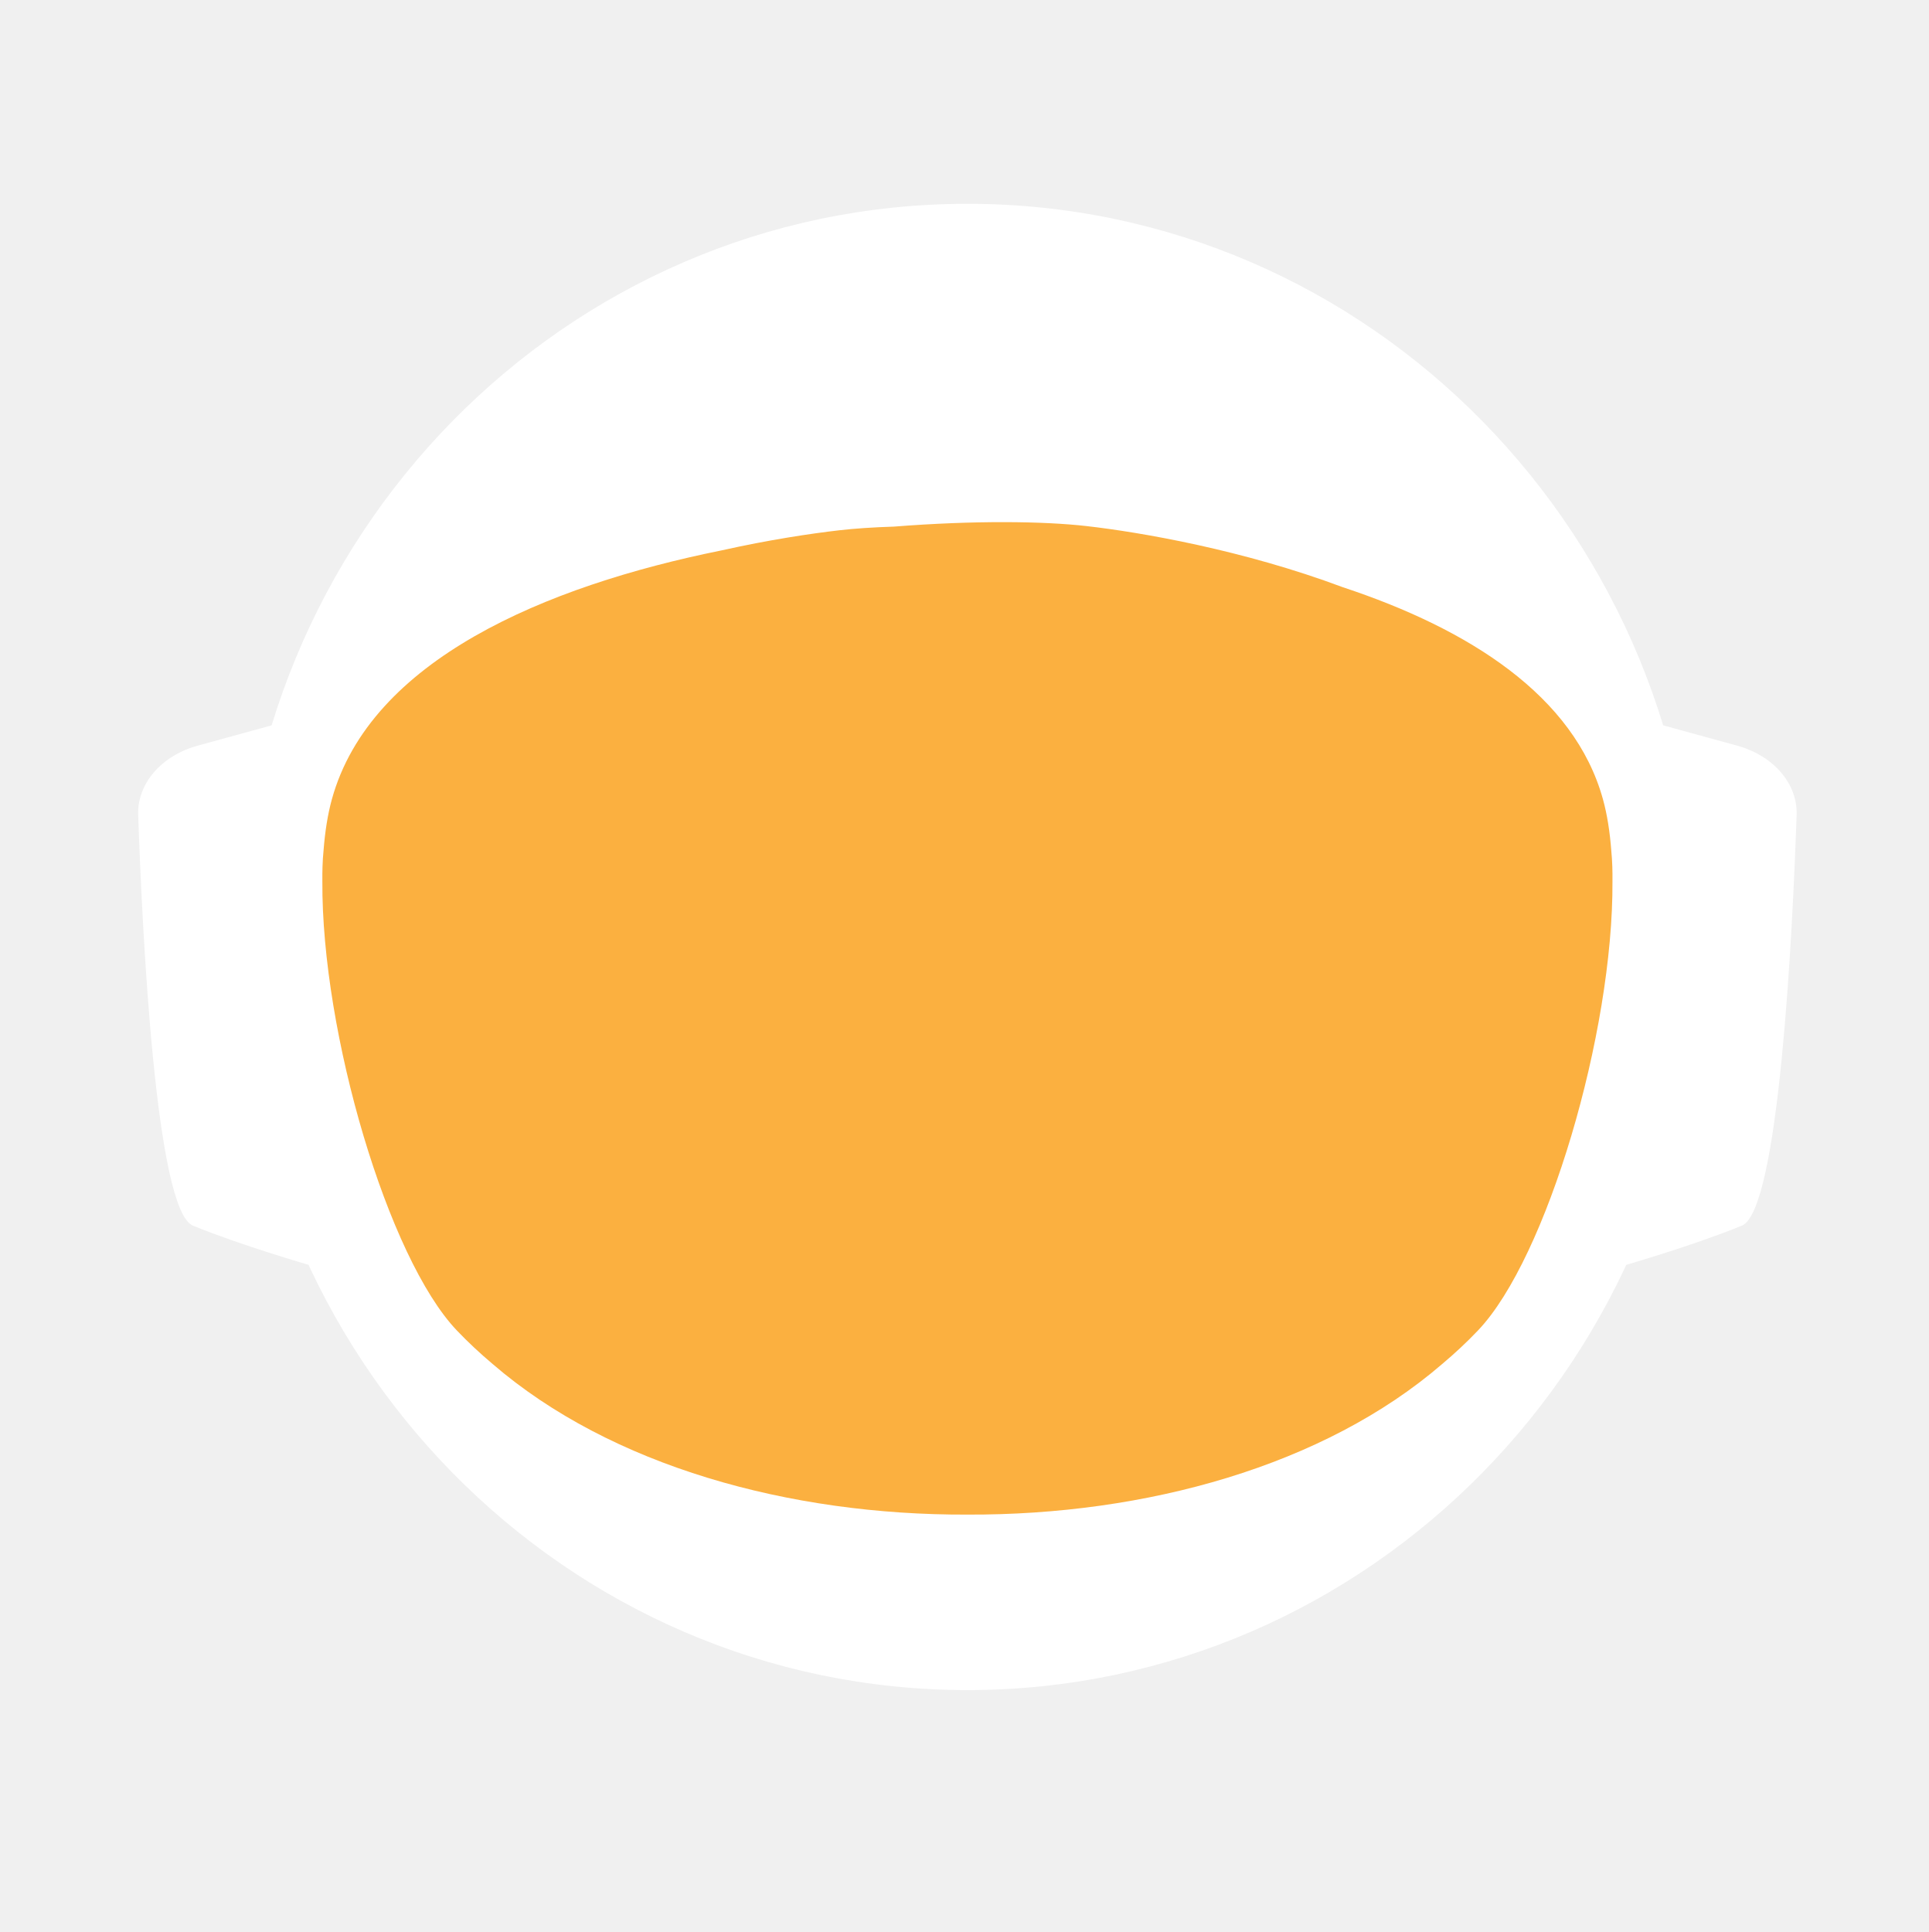
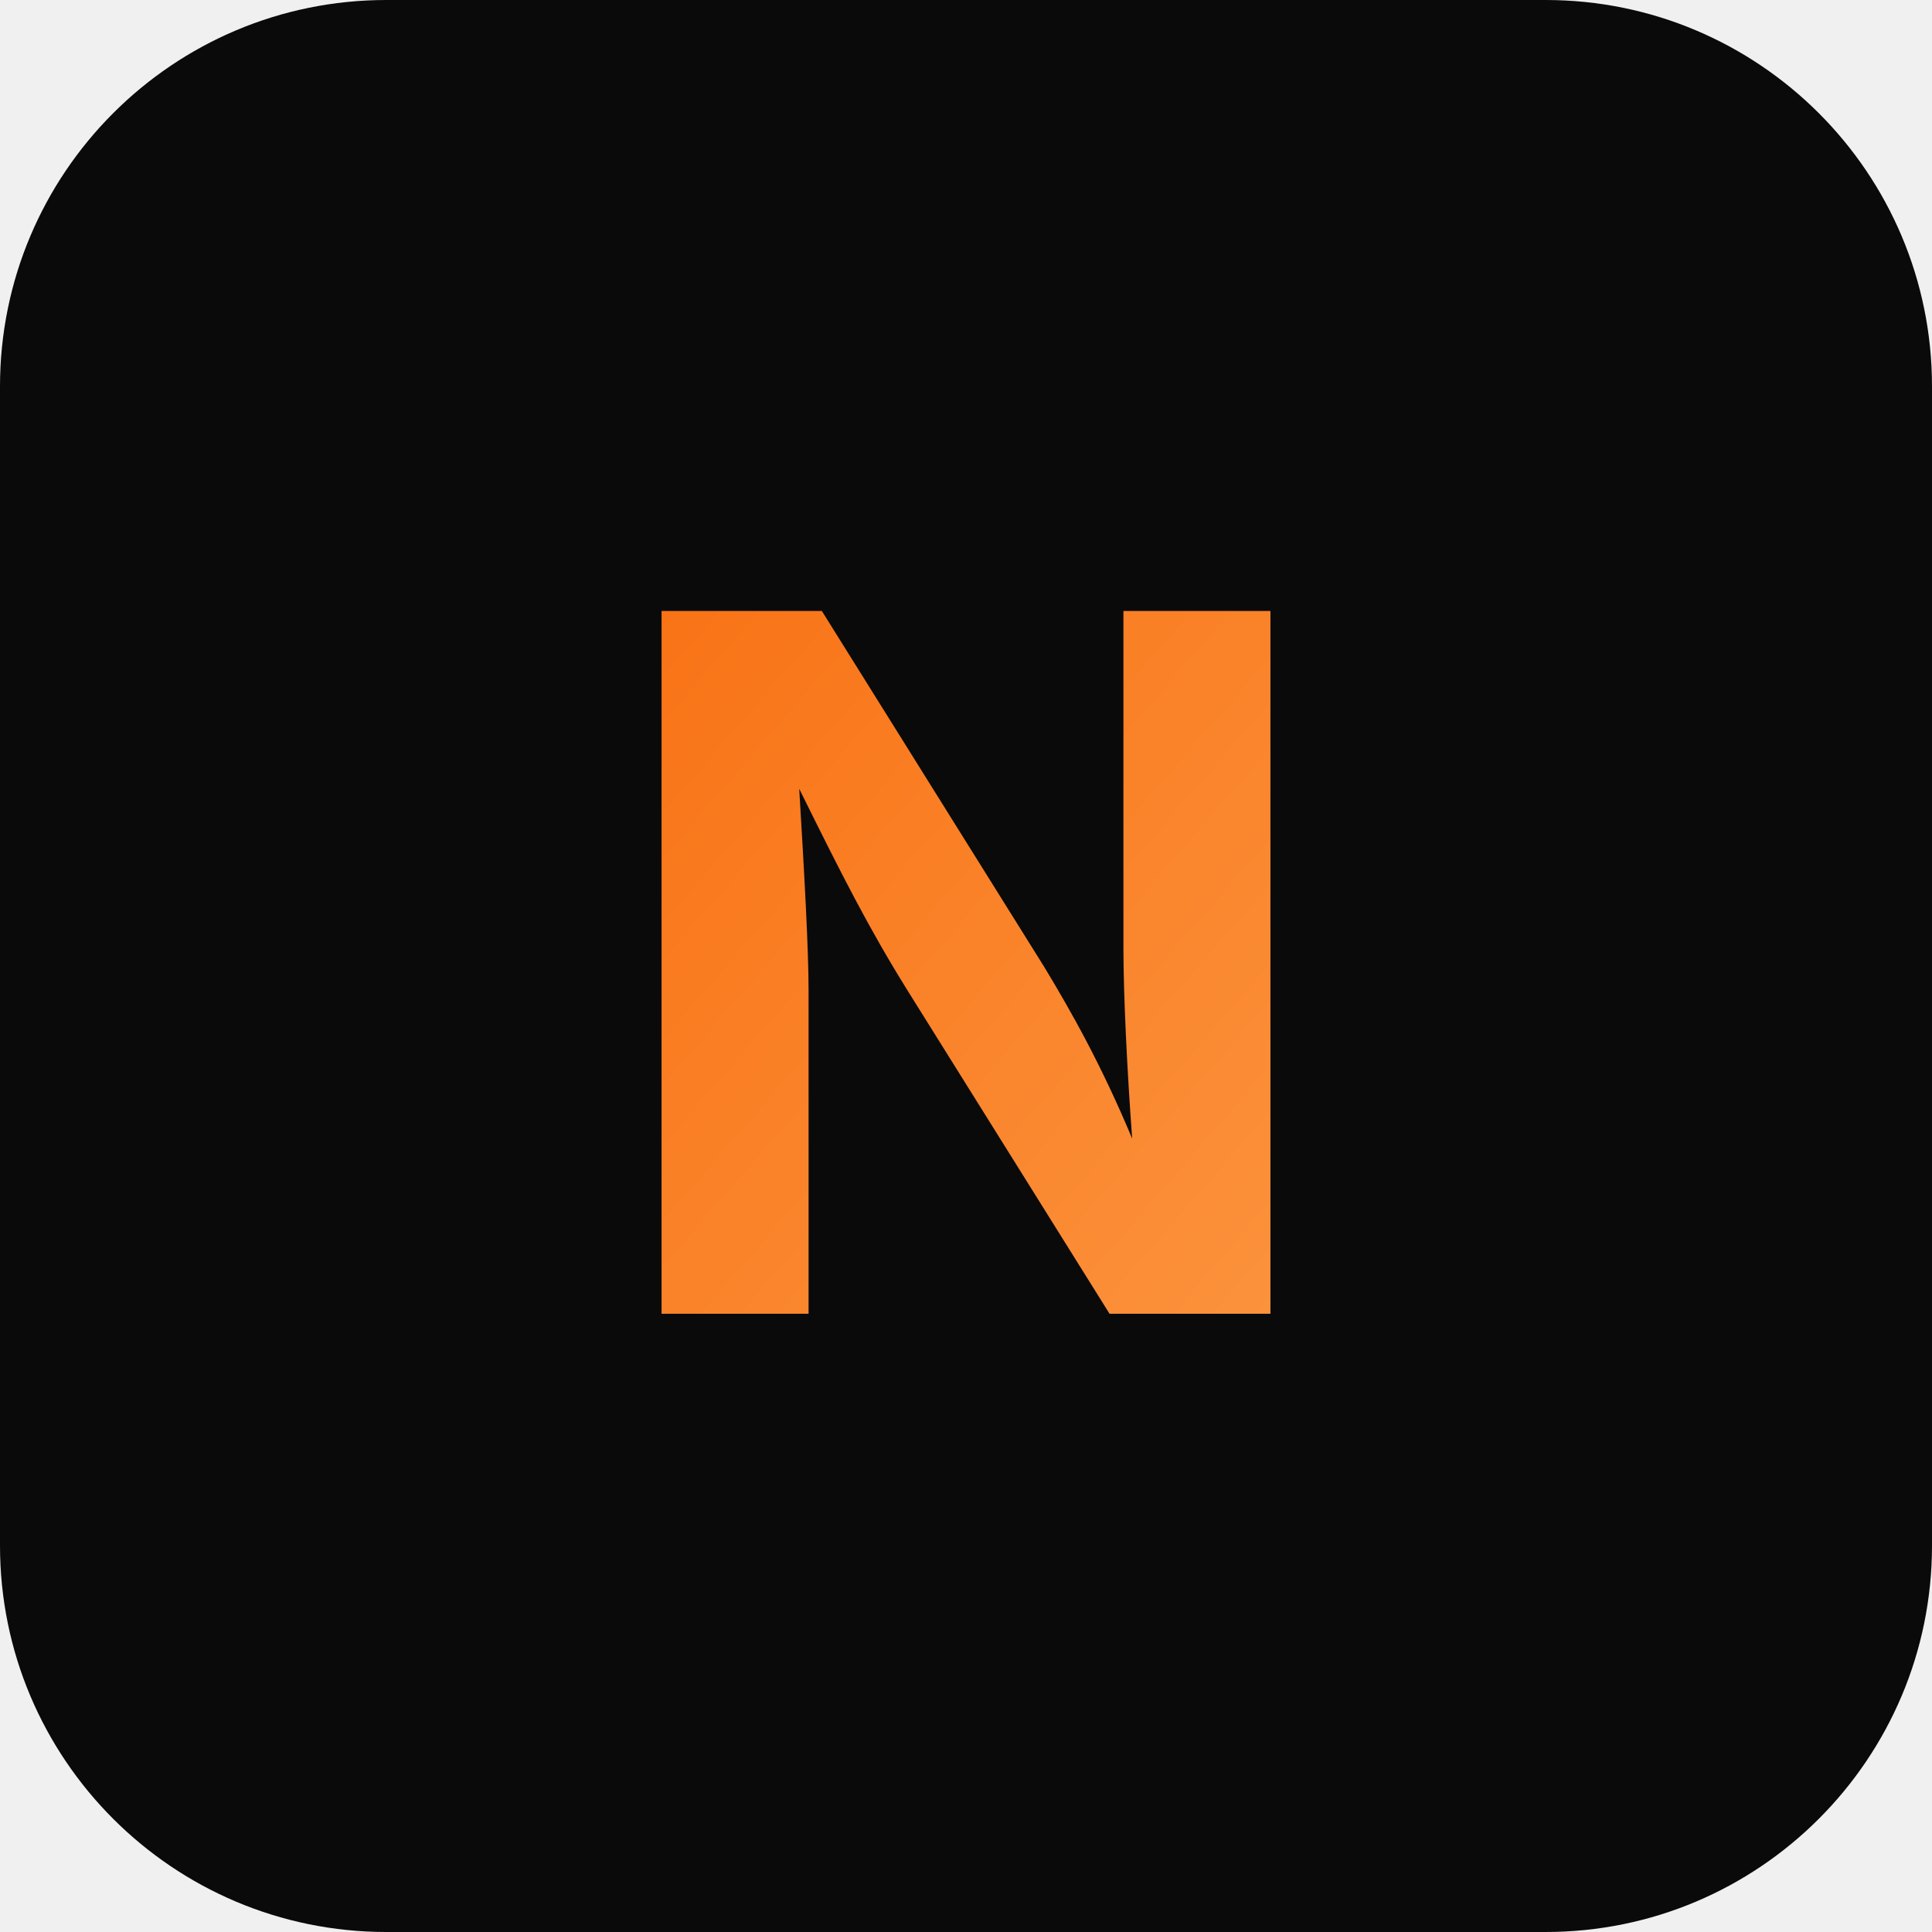
- <svg xmlns="http://www.w3.org/2000/svg" id="_Слой_2" data-name="Слой 2" viewBox="0 0 960.01 961.55">
+ <svg xmlns="http://www.w3.org/2000/svg" viewBox="0 0 100 100">
  <defs>
-     <style>
-             .cls-1, .cls-2 {
-             fill: #fff;
-             stroke-width: 0px;
-             }
- 
-             .cls-2 {
-             stroke-linecap: round;
-             stroke-width: 0px;
-             
-             }
- 
-             .cls-2, .cls-3 {
-             stroke: #fff;
-             stroke-width: 10px;
-             stroke-miterlimit: 10;
-             }
- 
-             .cls-4 {
-             fill: transparent;
-             stroke: #fff;
-             stroke-width: 0px;
-             }
- 
-             .cls-3 {
-             fill: #FBB040;
- 
-             stroke-width: 0px;
-             }
-         </style>
-     <linearGradient id="animated_gradient" x1="0%" y1="0%" x2="100%" y2="100%" gradientUnits="userSpaceOnUse">
-       <stop offset="100%" stop-color="#427fc1">
-         <animate attributeName="stop-color" values="#427fc1;#00bcd4;#8bc34a;#ffc107;#3f51b5;#9e9e9e;#427fc1" dur="10s" repeatCount="indefinite" />
-       </stop>
+     <linearGradient id="neonGrad" x1="0%" y1="0%" x2="100%" y2="100%">
+       <stop offset="0%" stop-color="#f97316" />
+       <stop offset="100%" stop-color="#fb923c" />
    </linearGradient>
  </defs>
-   <g id="_Слой_6" data-name="Слой 6">
-     <g>
-       <path class="cls-4" d="M960.01,480c0,9.16-.26,18.26-.77,27.29-.01.12-.02.25-.02.38-.04.67-.08,1.35-.13,2.03-.05.94-.11,1.88-.18,2.82-.05.88-.12,1.76-.18,2.64-.19,2.82-.42,5.62-.68,8.42-.29,3.3-.62,6.59-.99,9.87-.11,1.07-.23,2.14-.37,3.2-.34,2.96-.71,5.92-1.12,8.86-.39,2.88-.8,5.75-1.26,8.61-.12.78-.24,1.56-.37,2.34-.21,1.35-.44,2.69-.66,4.04-.45,2.69-.92,5.37-1.43,8.04-.44,2.38-.9,4.75-1.39,7.11-.01.08-.03.15-.04.23-.16.8-.33,1.6-.49,2.4-.17.8-.34,1.6-.51,2.39-.01.05-.02.1-.03.15-.63,2.94-1.27,5.87-1.96,8.79-.73,3.15-1.51,6.28-2.31,9.4-.28,1.12-.57,2.23-.86,3.34-.19.75-.39,1.51-.6,2.26-.2.75-.41,1.49-.61,2.24-.18.65-.36,1.31-.54,1.97-.18.65-.36,1.3-.55,1.96-.02.09-.05.18-.07.26-.44,1.58-.9,3.15-1.37,4.72,0,.01,0,.02,0,.03l-.66,2.22c-.22.74-.44,1.48-.67,2.22-.5,1.66-1.01,3.31-1.54,4.96-.24.75-.48,1.49-.72,2.24-.18.55-.35,1.09-.53,1.64-.48,1.46-.96,2.93-1.45,4.39-.49,1.46-.99,2.92-1.5,4.38-.51,1.45-1.02,2.91-1.54,4.35-.52,1.45-1.05,2.89-1.58,4.33-.53,1.45-1.07,2.88-1.61,4.31h-.01c-1.09,2.88-2.21,5.74-3.36,8.58-.58,1.42-1.16,2.83-1.74,4.24-.12.3-.25.58-.37.88-.36.87-.73,1.73-1.09,2.6-.11.25-.21.51-.32.76-.35.83-.71,1.65-1.07,2.47-.25.59-.5,1.17-.75,1.76-.61,1.4-1.23,2.79-1.86,4.18-.26.58-.53,1.17-.79,1.76-.49,1.11-1,2.22-1.52,3.32-.5,1.08-1.01,2.16-1.52,3.24-.05.1-.1.2-.14.3-1.27,2.7-2.57,5.38-3.89,8.04-.04.07-.07.14-.1.21-.12.24-.24.48-.36.72-.93,1.87-1.87,3.73-2.83,5.58-.26.51-.52,1.01-.78,1.52-.07.13-.14.26-.2.39-1.29,2.48-2.61,4.95-3.94,7.4-.05.09-.1.18-.14.27-.23.41-.46.83-.68,1.24-1.13,2.06-2.27,4.1-3.42,6.14-.12.22-.24.44-.37.65-.48.84-.96,1.68-1.45,2.51-.26.45-.52.9-.78,1.35-.38.66-.76,1.31-1.15,1.97-.38.65-.77,1.3-1.16,1.96-.77,1.3-1.55,2.6-2.34,3.89-.39.65-.78,1.3-1.18,1.94-.39.65-.79,1.29-1.2,1.94-.38.62-.77,1.23-1.16,1.85-.37.59-.73,1.19-1.11,1.78-.85,1.35-1.71,2.7-2.58,4.04-.02.03-.04.06-.06.09-.47.73-.94,1.46-1.43,2.18-.33.51-.66,1.02-1,1.53-.82,1.25-1.65,2.49-2.49,3.73-.5.75-1,1.49-1.51,2.22-.36.53-.72,1.06-1.08,1.58-.35.52-.71,1.04-1.08,1.56-1.35,1.97-2.73,3.92-4.12,5.86-7.16,10.01-14.7,19.73-22.61,29.14-2.33,2.8-4.71,5.57-7.12,8.31h0c-5.02,5.73-10.18,11.33-15.47,16.8-4.22,4.38-8.53,8.67-12.91,12.89-1.08,1.04-2.17,2.07-3.26,3.09-.8.76-1.61,1.52-2.42,2.27-2.1,1.97-4.23,3.91-6.37,5.81-1.01.92-2.04,1.83-3.07,2.74-2.05,1.81-4.12,3.6-6.21,5.38-1.04.89-2.09,1.77-3.14,2.65-2.1,1.76-4.21,3.5-6.34,5.23-1.07.86-2.14,1.71-3.21,2.57-39.01,31-82.97,56.06-130.48,73.81-.05.02-.1.04-.15.06-8.64,3.22-17.4,6.21-26.27,8.94-8.04,2.48-16.17,4.75-24.38,6.8-37.5,9.41-76.74,14.4-117.15,14.4s-79.63-4.99-117.12-14.4c-4.75-1.19-9.48-2.45-14.17-3.78-12.3-3.49-24.39-7.45-36.26-11.87-.11-.04-.22-.09-.33-.13-65.29-24.37-123.84-62.55-172.11-110.99-.83-.83-1.66-1.67-2.47-2.51-1.97-1.99-3.9-3.99-5.81-6.01-6.78-7.14-13.34-14.5-19.66-22.05-22.96-27.36-42.91-57.32-59.37-89.36-.1-.17-.19-.34-.27-.52-.69-1.36-1.38-2.72-2.06-4.08-2.3-4.6-4.53-9.25-6.69-13.94-2.15-4.69-4.24-9.42-6.25-14.19-1.31-3.12-2.59-6.26-3.84-9.41-.62-1.56-1.23-3.13-1.84-4.71-.12-.28-.23-.57-.33-.86-.55-1.43-1.09-2.87-1.62-4.31-.6-1.61-1.19-3.23-1.77-4.85-.03-.06-.05-.12-.07-.19-.56-1.58-1.12-3.17-1.67-4.75-.57-1.64-1.13-3.28-1.68-4.92h0c-1.1-3.31-2.16-6.62-3.2-9.95-2.04-6.61-3.95-13.29-5.72-20.02-.01-.04-.03-.09-.03-.13-2.64-10.06-4.96-20.24-6.95-30.55l-.06-.33c-.33-1.73-.66-3.47-.97-5.21-.32-1.75-.62-3.49-.92-5.24-.29-1.75-.58-3.5-.86-5.26-.27-1.75-.54-3.51-.8-5.27-.03-.18-.06-.35-.08-.53-.23-1.59-.45-3.18-.67-4.77-.19-1.42-.37-2.84-.55-4.27-.05-.35-.09-.69-.13-1.04-.66-5.32-1.23-10.67-1.72-16.05-.16-1.79-.31-3.58-.45-5.38-.07-.76-.12-1.52-.17-2.28-.18-2.44-.34-4.89-.49-7.34-.03-.51-.07-1.01-.09-1.51-.09-1.7-.17-3.41-.25-5.12-.24-5.44-.4-10.9-.46-16.39-.02-1.83-.03-3.66-.03-5.49,0-6.21.12-12.4.35-18.55.08-2.02.17-4.03.27-6.04,0-.07,0-.14.01-.21.1-2.01.22-4.02.34-6.02.26-4.08.57-8.14.93-12.19.9-10.09,2.1-20.08,3.61-29.98,3.95-25.85,9.96-51.03,17.85-75.35,1.83-5.61,3.75-11.17,5.76-16.68,1.35-3.68,2.74-7.33,4.17-10.96.71-1.82,1.44-3.63,2.18-5.44,2.95-7.22,6.08-14.35,9.36-21.39,4.11-8.8,8.48-17.46,13.1-25.96,1.88-3.46,3.79-6.89,5.76-10.29.84-1.47,1.7-2.93,2.56-4.39.11-.2.23-.41.35-.61.93-1.56,1.86-3.11,2.79-4.65.06-.11.12-.21.19-.31.83-1.36,1.66-2.71,2.5-4.06.29-.49.59-.97.91-1.45,2.91-4.66,5.91-9.26,8.98-13.81,0,0,.01-.02.02-.03,3.23-4.78,6.55-9.49,9.94-14.15,1.13-1.55,2.28-3.1,3.43-4.64,1.15-1.54,2.31-3.07,3.48-4.6C186.58,73.83,324.67.05,480,.05c128.41,0,245.04,50.41,331.18,132.53,4.17,3.98,8.26,8.02,12.29,12.15,1.34,1.37,2.67,2.75,4,4.14.06.05.1.1.14.14,1.27,1.34,2.54,2.69,3.8,4.05,1.31,1.4,2.61,2.82,3.9,4.24,1.29,1.41,2.57,2.83,3.83,4.26.17.18.33.36.49.55,1.01,1.14,2.02,2.29,3.02,3.44.55.63,1.1,1.28,1.65,1.92,2.04,2.38,4.06,4.77,6.05,7.19.03.02.05.05.08.08.99,1.21,1.99,2.43,2.98,3.66.27.33.55.67.81,1.01,1.15,1.42,2.28,2.85,3.41,4.28.8,1.02,1.6,2.05,2.4,3.08.09.11.17.22.25.33.62.79,1.23,1.59,1.84,2.39.74.98,1.48,1.96,2.22,2.95.65.86,1.29,1.72,1.93,2.59.12.15.23.31.35.47.65.89,1.3,1.78,1.95,2.67,1.6,2.19,3.17,4.4,4.72,6.62.49.7.98,1.4,1.47,2.1.13.19.26.38.39.56.97,1.4,1.93,2.8,2.88,4.21,1.21,1.78,2.4,3.57,3.57,5.37.94,1.42,1.87,2.85,2.79,4.29,1.04,1.62,2.07,3.25,3.09,4.88,2.04,3.27,4.05,6.57,6.01,9.9.98,1.66,1.95,3.33,2.92,5.01.96,1.66,1.91,3.34,2.85,5.02t.01.02c.89,1.6,1.78,3.21,2.66,4.82.15.26.29.53.42.79.73,1.34,1.45,2.68,2.16,4.03.16.28.31.56.45.84.88,1.67,1.75,3.34,2.61,5.02.86,1.67,1.7,3.36,2.54,5.05.25.5.49,1,.74,1.5.62,1.24,1.22,2.48,1.82,3.73.82,1.7,1.63,3.41,2.44,5.13.05.09.09.19.13.28.39.86.79,1.71,1.18,2.57.4.85.79,1.71,1.18,2.58.29.64.57,1.28.85,1.92.5,1.11.99,2.21,1.48,3.32.01.03.03.06.04.09.78,1.78,1.55,3.56,2.31,5.35.76,1.8,1.51,3.61,2.25,5.41.73,1.81,1.46,3.61,2.18,5.43h0c.71,1.82,1.42,3.64,2.11,5.46.63,1.66,1.25,3.32,1.86,4.98.23.62.46,1.24.68,1.86.37,1.01.74,2.02,1.09,3.04.21.58.41,1.15.61,1.73.2.56.39,1.12.59,1.68.16.48.33.95.49,1.43.22.63.43,1.25.64,1.88.53,1.56,1.05,3.13,1.56,4.7.24.72.47,1.43.7,2.15l.06.18c.36,1.13.72,2.27,1.08,3.41.14.43.27.86.4,1.29.2.66.41,1.31.61,1.97.08.28.17.55.25.83.21.69.42,1.38.62,2.07.04.13.08.27.12.4.19.64.38,1.28.57,1.93.17.57.34,1.14.5,1.72l.54,1.89c.25.89.5,1.78.75,2.68.26.91.51,1.82.76,2.74.03.14.07.27.11.4.36,1.31.71,2.63,1.04,3.95.19.67.36,1.34.53,2.02.78,3.03,1.52,6.09,2.24,9.15.15.64.31,1.28.46,1.92.04.17.07.33.11.49.17.73.34,1.46.5,2.19.07.33.15.67.22,1,.58,2.53,1.12,5.08,1.64,7.63.26,1.26.52,2.52.76,3.79.16.82.32,1.65.48,2.47.02.07.03.15.04.22.13.65.25,1.31.38,1.97.11.62.23,1.24.34,1.86.22,1.14.42,2.29.62,3.43.18.99.35,1.97.51,2.96.18,1.07.36,2.13.52,3.2.15.83.28,1.67.4,2.5.08.48.16.97.23,1.46.02.13.04.25.05.37.15.97.3,1.95.44,2.93.15.98.29,1.96.42,2.94.13.94.25,1.89.38,2.83.24,1.8.48,3.61.7,5.42.15,1.25.31,2.5.45,3.76.08.7.16,1.41.24,2.11.03.33.07.66.1,1,.15,1.27.28,2.54.4,3.81.05.53.1,1.06.15,1.59.09.9.18,1.81.26,2.72.02.19.03.39.05.59.16,1.72.3,3.45.43,5.17.02.22.04.44.05.66,0,.11.02.21.02.31.11,1.48.22,2.96.32,4.45,0,.13.02.27.03.4.01.22.03.45.04.67.1,1.55.2,3.1.28,4.65,0,.1.01.2.02.3.05.81.08,1.63.12,2.44.04.77.08,1.53.12,2.3.13,2.76.22,5.52.3,8.29.02.53.04,1.07.04,1.61.02.94.04,1.87.06,2.81.02.93.04,1.87.05,2.81v.25c0,1.03.03,2.05.03,3.08.02,1.03.02,2.06.02,3.09Z" />
-       <g>
-         <path id="_ухо" data-name="ухо" class="cls-4" d="M194.68,355.85l-39.26,10.79c-15.37,4.22-25.55,16.06-25.09,29.21,1.71,49.79,7.38,166.77,23.08,173.21,19.97,8.19,48.94,16.58,48.94,16.58l-7.66-229.78Z" />
-         <path id="_ухо-2" data-name="ухо" class="cls-4" d="M765.33,355.85l39.26,10.79c15.37,4.22,25.55,16.06,25.09,29.21-1.71,49.79-7.38,166.77-23.08,173.21-19.97,8.19-48.94,16.58-48.94,16.58l7.66-229.78Z" />
-       </g>
-       <path class="cls-4" d="M838.95,789.8c-2.27,2.8-4.59,5.57-6.94,8.31h0c-3.49,4.08-7.04,8.09-10.67,12.04-1.93,2.12-3.89,4.23-5.87,6.31-46.79,49.23-103.8,88.2-167.52,113.3l-.15.06c-.73.29-1.47.57-2.2.86-.06.02-.13.04-.2.07-14.7,5.69-29.76,10.64-45.13,14.81-38.38,10.44-78.69,15.99-120.27,15.99s-81.9-5.55-120.28-15.99c-15.32-4.16-30.32-9.1-44.97-14.76-.13-.05-.24-.1-.36-.14-.65-.24-1.3-.49-1.94-.75-.01-.01-.03-.01-.04-.01-.1-.04-.19-.08-.29-.12-61.77-24.33-117.26-61.69-163.22-108.81-.19-.19-.39-.39-.58-.59-2.32-2.38-4.6-4.79-6.87-7.22-.4-.43-.81-.87-1.21-1.3-6.61-7.14-13.01-14.5-19.18-22.05,0-.3.01-.61.03-.92,2.72-51.31,98.65-95.57,148.26-115.08h.01c17.38-6.85,29.08-10.65,29.08-10.65h363.13s11.7,3.8,29.08,10.65h.01c49.61,19.51,145.54,63.77,148.26,115.08.02.31.03.61.03.91Z" />
-       <ellipse id="_голова" data-name="голова" class="cls-4" cx="480.01" cy="451.53" rx="303.07" ry="309.17" />
-       <ellipse id="_контур_голова" data-name="контур голова" class="cls-4" cx="480.01" cy="451.53" rx="303.07" ry="309.17" />
-       <path class="cls-4" d="M960,478.46v1.54c0,1.73-.01,3.45-.03,5.18-.02,2.42-.07,4.84-.14,7.25-.01.94-.04,1.87-.07,2.81-.01.44-.03.88-.05,1.32-.03,1.23-.08,2.45-.14,3.67-.01.4-.02.8-.05,1.19-.05,1.28-.11,2.55-.18,3.83-.03.68-.07,1.36-.1,2.04-.01.12-.02.25-.02.38-.04.67-.08,1.35-.13,2.03-.05.94-.11,1.88-.18,2.82-.05.88-.12,1.76-.18,2.64-.03.47-.07.94-.11,1.41-.09,1.24-.19,2.48-.29,3.72-.05.63-.1,1.26-.16,1.89-.04.47-.08.94-.12,1.4-.04.47-.09.94-.14,1.4-.05.6-.1,1.2-.17,1.8-.11,1.18-.22,2.35-.35,3.52-.05.5-.1.99-.16,1.49-.06.55-.11,1.11-.17,1.66-.07.56-.13,1.11-.2,1.66-.05.51-.11,1.02-.17,1.54-.12,1.05-.25,2.09-.39,3.14-.11.95-.23,1.91-.35,2.86-.12.95-.25,1.91-.38,2.86s-.26,1.9-.4,2.85c-.14.95-.28,1.9-.42,2.85-.14.97-.29,1.94-.44,2.91-.12.78-.24,1.56-.37,2.34-.21,1.35-.44,2.69-.66,4.04-.45,2.68-.93,5.36-1.43,8.04-.25,1.33-.51,2.67-.77,4-.21,1.12-.44,2.23-.66,3.34-.16.8-.33,1.6-.49,2.4-.17.8-.34,1.6-.51,2.39-.29,1.38-.59,2.77-.9,4.15-.23,1.03-.47,2.07-.71,3.1-.12.56-.25,1.13-.38,1.69-.14.56-.27,1.13-.41,1.69-.29,1.23-.58,2.47-.89,3.69,0,.02-.01.05-.02.07-.05.24-.11.48-.17.71-.26,1.07-.53,2.14-.81,3.21-.03.12-.06.25-.1.37-.24,1.01-.5,2-.77,3-.19.75-.39,1.51-.6,2.26-.2.75-.41,1.49-.61,2.24-.18.65-.36,1.31-.54,1.97-.18.65-.36,1.3-.55,1.96-.15.57-.32,1.15-.49,1.72-.31,1.1-.63,2.2-.96,3.3l-.66,2.22c-.22.74-.44,1.48-.67,2.22-.38,1.27-.77,2.54-1.18,3.8-.52,1.68-1.06,3.36-1.61,5.04-.48,1.46-.96,2.93-1.45,4.39-.49,1.46-.99,2.91-1.5,4.37h0c-.51,1.46-1.02,2.92-1.54,4.36-.52,1.45-1.05,2.89-1.58,4.33-.53,1.45-1.07,2.88-1.61,4.31h-.01c-1.1,2.88-2.22,5.73-3.36,8.57h0c-.58,1.43-1.16,2.84-1.74,4.25-.59,1.42-1.18,2.83-1.78,4.23-.6,1.41-1.21,2.82-1.82,4.22h0c-.61,1.41-1.23,2.8-1.86,4.19-.26.58-.53,1.17-.79,1.76-.27.59-.54,1.18-.81,1.76-.23.52-.47,1.04-.71,1.56-.5,1.08-1.01,2.16-1.52,3.24-.19.41-.39.82-.59,1.23-.49,1.04-.99,2.07-1.49,3.1-.53,1.11-1.07,2.21-1.61,3.31-.11.24-.22.47-.35.7-.03.07-.06.14-.1.21-.62,1.26-1.25,2.51-1.89,3.76-.69,1.36-1.38,2.71-2.08,4.06-1.41,2.7-2.84,5.39-4.29,8.06-.73,1.33-1.46,2.66-2.2,3.99-1.47,2.65-2.98,5.29-4.5,7.91-.38.66-.76,1.31-1.15,1.97-.38.65-.77,1.3-1.16,1.96-.77,1.3-1.55,2.6-2.34,3.89-.39.65-.78,1.3-1.18,1.94-.39.65-.79,1.29-1.2,1.94-.6.97-1.21,1.94-1.82,2.9-.15.25-.29.49-.45.73-.15.25-.31.49-.47.73-.33.51-.65,1.02-.98,1.53-.32.52-.65,1.02-.98,1.53-.05.08-.1.17-.15.25-.02.03-.04.06-.06.09-.07.11-.15.22-.23.33-.4.62-.8,1.23-1.2,1.85-.33.51-.66,1.02-1,1.53-.82,1.25-1.65,2.49-2.49,3.73-.5.75-1,1.49-1.51,2.22-.36.53-.72,1.06-1.08,1.58-.35.52-.71,1.04-1.08,1.56-.67.99-1.36,1.97-2.05,2.95-.69.98-1.38,1.96-2.08,2.94-7.15,10.01-14.69,19.73-22.61,29.14-2.33,2.8-4.7,5.57-7.11,8.31h0c-5.02,5.72-10.17,11.32-15.45,16.79-1.98,2.05-3.97,4.07-5.98,6.08-2.29,2.29-4.61,4.56-6.95,6.79-1.08,1.04-2.17,2.07-3.26,3.09-.8.76-1.61,1.52-2.42,2.27-2.1,1.97-4.23,3.91-6.37,5.81-1.01.92-2.04,1.83-3.07,2.74-2.05,1.82-4.12,3.62-6.21,5.38-1.04.89-2.09,1.77-3.14,2.65-2.1,1.78-4.21,3.52-6.34,5.23-1.07.86-2.14,1.71-3.21,2.57-2.44,1.94-4.9,3.86-7.37,5.74-37.8,28.9-80.01,52.28-125.46,68.99-.06.02-.13.04-.2.07-7.86,2.88-15.82,5.57-23.87,8.05-7.99,2.46-16.07,4.72-24.23,6.76-37.54,9.43-76.83,14.44-117.3,14.44s-79.74-5.01-117.28-14.44c-4.7-1.17-9.37-2.42-14.01-3.74-11.63-3.3-23.07-7.02-34.32-11.16-63.91-23.48-121.44-60.18-169.28-106.79-1.72-1.67-3.42-3.35-5.11-5.05-.83-.84-1.66-1.68-2.48-2.52-1.96-1.98-3.88-3.99-5.8-6-6.77-7.14-13.33-14.5-19.66-22.05-4.28-5.1-8.45-10.3-12.51-15.59-1.36-1.76-2.7-3.53-4.03-5.31-.08-.1-.15-.2-.22-.3-.1-.14-.21-.28-.31-.42-.62-.83-1.25-1.65-1.86-2.48-.4-.55-.8-1.1-1.2-1.65-.14-.2-.29-.4-.43-.6-.04-.06-.09-.12-.13-.17-.12-.16-.24-.33-.35-.49-2.49-3.43-4.93-6.89-7.32-10.38,0,0,0-.01,0-.01-1.66-2.43-3.31-4.87-4.92-7.33-.43-.63-.84-1.26-1.23-1.89-5.28-8.07-10.3-16.3-15.07-24.69-.05-.09-.1-.19-.15-.28-.79-1.4-1.58-2.79-2.36-4.2-.11-.19-.21-.39-.31-.58-.16-.29-.32-.57-.47-.85-.12-.22-.24-.44-.36-.66-.23-.41-.45-.81-.67-1.21-.22-.4-.44-.8-.66-1.21-.47-.87-.93-1.74-1.4-2.62-.13-.25-.27-.51-.41-.76-.2-.38-.4-.76-.61-1.15-.78-1.47-1.55-2.95-2.31-4.43-.02-.04-.05-.08-.06-.13-.1-.17-.19-.34-.27-.52-.69-1.36-1.38-2.72-2.06-4.08-1.15-2.3-2.28-4.61-3.4-6.94-1.12-2.32-2.22-4.66-3.29-7-.54-1.17-1.08-2.34-1.6-3.52-.43-.96-.85-1.91-1.28-2.86-.39-.87-.77-1.74-1.15-2.62-.11-.24-.21-.47-.31-.71-.64-1.49-1.28-2.98-1.91-4.48-1.32-3.12-2.6-6.26-3.84-9.41-.08-.19-.15-.38-.23-.58-.54-1.37-1.08-2.75-1.61-4.13-.12-.28-.23-.57-.33-.86-.55-1.43-1.09-2.87-1.62-4.31-.6-1.61-1.19-3.23-1.77-4.85-.03-.06-.05-.12-.07-.19-.56-1.58-1.12-3.17-1.67-4.75-.57-1.64-1.13-3.28-1.68-4.92h0c-.55-1.66-1.09-3.31-1.63-4.97-.53-1.66-1.05-3.32-1.57-4.98-.51-1.66-1.02-3.33-1.52-5-.5-1.68-.99-3.35-1.47-5.03-.47-1.65-.92-3.3-1.38-4.95,0-.01-.01-.02-.01-.03-.02-.05-.03-.1-.05-.16-.44-1.61-.87-3.23-1.29-4.85-.01-.04-.03-.09-.03-.13-.01-.02-.02-.03-.02-.05-.66-2.5-1.3-5-1.9-7.52-.21-.83-.41-1.66-.61-2.49-.02-.07-.04-.14-.06-.22-.38-1.63-.76-3.26-1.13-4.9-.02-.05-.03-.11-.04-.16-.28-1.22-.55-2.45-.81-3.67-.12-.5-.22-.99-.33-1.49-.09-.42-.18-.84-.27-1.26-.05-.24-.1-.49-.15-.73-.05-.23-.1-.46-.14-.69-.1-.48-.21-.96-.3-1.44-.08-.36-.16-.71-.23-1.06l-.18-.9c-.27-1.32-.53-2.64-.78-3.97l-.06-.33c-.29-1.45-.56-2.9-.82-4.35-.05-.29-.11-.57-.15-.86-.1-.52-.2-1.05-.29-1.57-.06-.35-.13-.7-.18-1.05-.08-.42-.15-.83-.22-1.24-.08-.46-.16-.92-.23-1.38-.13-.75-.26-1.51-.38-2.26-.05-.25-.09-.5-.12-.75l-.36-2.25c-.07-.42-.14-.83-.2-1.25-.14-.91-.28-1.83-.42-2.74-.06-.42-.13-.85-.18-1.28-.03-.18-.06-.35-.08-.53-.23-1.59-.45-3.18-.67-4.77-.19-1.42-.37-2.84-.55-4.27-.05-.35-.09-.69-.13-1.04-.16-1.33-.32-2.66-.48-4-.07-.5-.13-1-.18-1.5-.19-1.73-.38-3.45-.55-5.18-.04-.42-.09-.84-.12-1.26-.02-.11-.03-.22-.03-.34-.11-1.02-.21-2.04-.3-3.06-.02-.24-.04-.47-.06-.71-.09-.96-.18-1.94-.25-2.91-.05-.5-.09-.99-.13-1.49-.03-.33-.05-.65-.07-.98-.07-.76-.12-1.52-.17-2.28-.09-1.22-.18-2.44-.26-3.67-.01-.16-.02-.32-.03-.48h0c-.07-1.07-.14-2.13-.2-3.19-.03-.51-.07-1.01-.09-1.51-.03-.5-.06-1-.08-1.51-.07-1.2-.13-2.4-.17-3.61-.01-.21-.02-.43-.03-.64-.07-1.39-.12-2.78-.17-4.17-.02-.38-.03-.77-.04-1.16-.02-.72-.05-1.44-.06-2.17,0-.17,0-.34,0-.51,0-.05,0-.11-.01-.16-.03-.94-.05-1.87-.07-2.81,0-.22-.01-.44-.01-.66-.01-.33-.01-.66-.02-.99-.03-1.04-.04-2.08-.04-3.12-.01-.17-.01-.34-.01-.51-.02-1.66-.03-3.32-.03-4.98,0-1.55.01-3.1.03-4.65,0-.51,0-1.01.01-1.52v-.25c.03-1.88.06-3.75.11-5.62.01-.6.03-1.2.05-1.79.03-1.26.07-2.51.12-3.76.01-.32.02-.64.04-.96.02-.61.04-1.22.07-1.83.04-1.04.09-2.08.14-3.11.02-.37.03-.73.06-1.1,0-.07,0-.14.01-.21.02-.63.05-1.26.09-1.88.02-.38.04-.76.07-1.13.02-.41.04-.82.07-1.23.03-.6.07-1.19.11-1.78.03-.5.06-.99.09-1.48.08-1.17.16-2.33.25-3.49.04-.56.08-1.11.12-1.67.11-1.36.22-2.73.34-4.09.04-.49.08-.98.13-1.46.02-.29.04-.58.07-.87.08-.91.17-1.82.26-2.72.01-.06.01-.13.02-.19.1-1,.2-1.99.3-2.99.02-.2.04-.39.06-.59.02-.18.04-.35.06-.53.11-1.14.23-2.27.37-3.42.02-.26.05-.53.08-.79.11-.92.22-1.83.33-2.74.02-.16.04-.32.06-.47.26-2.17.54-4.34.83-6.5.05-.37.1-.74.15-1.12.06-.39.1-.79.16-1.18.1-.72.2-1.43.31-2.15.18-1.24.36-2.48.55-3.72.01-.12.03-.24.05-.37.14-.95.3-1.9.45-2.84.11-.71.23-1.42.34-2.12.04-.24.08-.48.12-.72.13-.77.26-1.55.4-2.33.04-.25.09-.49.13-.74.05-.32.11-.63.16-.95.11-.63.22-1.27.33-1.9.34-1.93.7-3.86,1.07-5.78.01-.07.02-.15.04-.22.32-1.65.64-3.3.98-4.94.08-.44.17-.88.26-1.32.37-1.79.75-3.57,1.14-5.35.39-1.83.8-3.65,1.22-5.47.04-.16.07-.32.11-.49.21-.91.42-1.81.65-2.71.22-.98.46-1.96.7-2.94.14-.59.29-1.18.44-1.76.29-1.22.6-2.44.91-3.66.03-.11.06-.23.09-.34.98-3.84,2.02-7.65,3.1-11.45.26-.93.53-1.85.8-2.77.04-.14.08-.28.12-.41.23-.79.46-1.58.69-2.36.04-.13.08-.27.12-.4.16-.55.33-1.1.5-1.65.05-.15.1-.31.14-.47.28-.91.56-1.83.84-2.75.11-.36.22-.73.34-1.09.53-1.69,1.06-3.37,1.61-5.05.6-1.87,1.22-3.73,1.85-5.59.28-.82.56-1.64.85-2.45.06-.21.13-.41.2-.61.22-.65.45-1.29.67-1.93.09-.28.19-.55.29-.83.62-1.76,1.26-3.52,1.9-5.27.67-1.84,1.35-3.67,2.05-5.5h0c.69-1.83,1.4-3.65,2.12-5.46.71-1.82,1.44-3.63,2.18-5.44.73-1.8,1.48-3.6,2.24-5.4h0c.76-1.8,1.53-3.58,2.31-5.36.78-1.78,1.57-3.56,2.37-5.33.8-1.77,1.61-3.54,2.44-5.3.51-1.1,1.03-2.2,1.55-3.29.53-1.1,1.05-2.19,1.58-3.28.53-1.09,1.06-2.18,1.6-3.27.1-.22.21-.43.32-.65.43-.87.86-1.73,1.31-2.6,1.07-2.16,2.18-4.31,3.31-6.44,0-.02,0-.03.01-.04.17-.33.35-.66.52-.99.12-.23.24-.46.37-.69.83-1.58,1.68-3.15,2.53-4.71,1.88-3.46,3.79-6.89,5.76-10.29.84-1.47,1.7-2.93,2.56-4.39.11-.2.23-.41.35-.61.93-1.56,1.86-3.11,2.79-4.65.06-.11.12-.21.19-.31.83-1.36,1.66-2.71,2.5-4.06.29-.49.59-.97.91-1.45,2.17-3.49,4.41-6.96,6.69-10.39.76-1.14,1.52-2.28,2.29-3.42,0,0,.01-.02.02-.03.81-1.2,1.62-2.4,2.45-3.59.26-.38.52-.77.79-1.15.54-.77,1.08-1.54,1.62-2.31.03-.04.06-.09.1-.14,1.64-2.33,3.29-4.66,4.98-6.96,1.13-1.55,2.28-3.1,3.43-4.64,1.15-1.54,2.31-3.07,3.48-4.6,9.59-12.52,19.79-24.55,30.55-36.05,2.3-2.46,4.63-4.9,6.99-7.31h0C223.55,55.49,345.29,0,480,0c122.4,0,234.09,45.81,318.87,121.24,4.17,3.71,8.27,7.49,12.31,11.34,2.09,1.98,4.15,3.98,6.2,6.02,1.02,1,2.04,2.02,3.06,3.05,1.01,1.02,2.02,2.05,3.03,3.08,1.34,1.37,2.67,2.75,4,4.14.06.05.1.1.14.14,1.27,1.34,2.54,2.69,3.8,4.05,1.31,1.4,2.61,2.82,3.9,4.24,1.29,1.41,2.57,2.83,3.83,4.26.17.18.33.36.49.55,1.01,1.14,2.02,2.29,3.02,3.44.55.63,1.1,1.28,1.65,1.92,2.05,2.37,4.06,4.77,6.05,7.19.03.02.05.05.08.08.99,1.21,1.99,2.43,2.98,3.66.27.33.55.67.81,1.01,1.15,1.42,2.28,2.85,3.41,4.28.8,1.02,1.6,2.05,2.4,3.08.09.11.17.22.25.33.62.79,1.23,1.59,1.84,2.39.74.98,1.48,1.96,2.22,2.95.65.86,1.29,1.72,1.93,2.59.12.15.23.31.35.47.65.89,1.3,1.78,1.95,2.67,1.6,2.19,3.17,4.4,4.72,6.62.49.7.98,1.4,1.47,2.1,1.1,1.58,2.19,3.17,3.27,4.77,1.21,1.78,2.4,3.57,3.57,5.37.94,1.42,1.87,2.85,2.79,4.29,1.04,1.62,2.07,3.25,3.09,4.88,2.04,3.27,4.05,6.57,6.01,9.9.98,1.66,1.95,3.33,2.92,5.01.96,1.66,1.91,3.34,2.85,5.02t.01.02c.89,1.6,1.78,3.21,2.66,4.82.15.26.29.53.42.79.73,1.34,1.45,2.68,2.16,4.03.16.28.31.56.45.84.88,1.67,1.75,3.34,2.61,5.02.86,1.67,1.7,3.36,2.54,5.05.25.5.49,1,.74,1.5.62,1.24,1.22,2.48,1.82,3.73.82,1.7,1.63,3.41,2.44,5.13.05.09.09.19.13.28.39.86.79,1.71,1.18,2.57.4.85.79,1.71,1.18,2.58.8,1.77,1.59,3.55,2.37,5.33.78,1.78,1.55,3.56,2.31,5.35h0c.76,1.81,1.51,3.61,2.25,5.41.73,1.81,1.46,3.61,2.18,5.43h0c.71,1.82,1.42,3.64,2.11,5.46.63,1.66,1.25,3.32,1.86,4.98.23.62.46,1.24.68,1.86.16.44.31.87.46,1.31.11.29.21.58.32.86.11.29.21.58.31.87.21.58.41,1.15.61,1.73.2.56.39,1.12.59,1.68.16.48.33.95.49,1.43.22.63.43,1.25.64,1.88.53,1.56,1.05,3.13,1.56,4.7.24.72.47,1.43.7,2.15l.06.18c.36,1.13.72,2.27,1.08,3.41.14.43.27.86.4,1.29.2.66.41,1.31.61,1.97.08.28.17.55.25.83.21.69.42,1.38.62,2.07.04.13.08.27.12.4.19.64.38,1.28.57,1.93.17.57.34,1.14.5,1.72l.54,1.89c.25.89.5,1.78.75,2.68.26.91.51,1.82.76,2.74.03.14.07.27.11.4.36,1.31.71,2.63,1.04,3.95.15.56.3,1.12.44,1.68.03.11.06.23.09.34.46,1.8.91,3.61,1.35,5.42.46,1.88.91,3.76,1.35,5.65.04.17.07.33.11.49.17.73.34,1.46.5,2.19.07.33.15.67.22,1,.17.76.34,1.52.5,2.28.39,1.78.77,3.56,1.14,5.35.09.44.18.88.26,1.32.17.82.34,1.64.5,2.47.16.82.32,1.65.48,2.47.02.07.03.15.04.22.13.65.25,1.31.38,1.97.11.62.23,1.24.34,1.86.12.65.24,1.3.35,1.95.09.49.18.99.27,1.48.18.99.35,1.97.51,2.96.08.49.16.99.24,1.48.1.57.19,1.14.28,1.72.15.83.28,1.67.4,2.5.08.48.16.97.23,1.46.02.13.04.25.05.37.15.97.3,1.95.44,2.93.15.98.29,1.96.42,2.94.15,1.1.3,2.19.44,3.29.19,1.4.37,2.8.54,4.21.2,1.5.38,3,.55,4.51.08.7.16,1.41.24,2.11.03.33.07.66.1,1,.08.74.16,1.48.23,2.22.06.53.11,1.06.17,1.59.05.53.1,1.06.15,1.59.09.9.18,1.81.26,2.72.07.77.14,1.55.2,2.33.1,1.14.19,2.29.29,3.43.01.22.03.44.05.66.04.56.08,1.11.12,1.67.07.92.14,1.83.2,2.76.02.24.03.49.05.73.02.34.04.68.06,1.03.05.74.1,1.48.14,2.23.05.78.1,1.57.14,2.36.06,1.06.11,2.13.16,3.19.03.51.06,1.03.08,1.55s.04,1.04.06,1.56c.04.93.08,1.86.11,2.79.05,1.25.09,2.5.12,3.76.02.59.04,1.19.05,1.79.02.94.04,1.87.06,2.81.02.93.04,1.87.05,2.81v.25c0,1.03.03,2.05.03,3.08.01.52.01,1.03.01,1.55Z" />
-       <g>
-         <path class="cls-4" d="M426.04,275.78c67.33-7.7,292.37,6.33,321.97,113.43,15.84,57.33-17.86,187.45-52.66,223.99-98.03,102.94-337.53,105.39-433.4-3.42-29.47-33.44-55.48-138.99-53.91-192.05,3.11-105.06,164.35-135.83,218-141.96Z" />
-         <path class="cls-4" d="M530.27,274.02c-67.33-7.7-288.67,8.09-318.27,115.2-15.84,57.33,17.86,187.45,52.66,223.99,98.03,102.94,337.53,105.39,433.4-3.42,29.47-33.44,55.48-138.99,53.91-192.05-3.11-105.06-168.06-137.59-221.71-143.73Z" />
-       </g>
-     </g>
-     <g>
-       <path id="_ухо-3" data-name="ухо" class="cls-1" d="M144.73,358.38l-46.34,12.73c-18.14,4.98-30.15,18.95-29.62,34.47,2.02,58.76,8.71,196.81,27.23,204.41,23.57,9.67,57.76,19.57,57.76,19.57" />
-       <path id="_ухо-4" data-name="ухо" class="cls-1" d="M818.17,358.38l46.34,12.73c18.14,4.98,30.15,18.95,29.62,34.47-2.02,58.76-8.71,196.81-27.23,204.41-23.57,9.67-57.76,19.57-57.76,19.57" />
-     </g>
-     <ellipse id="_голова-2" data-name="голова" class="cls-2" cx="481.45" cy="471.29" rx="357.67" ry="364.86" />
-     <path class="cls-3" d="M802.41,431.43c-.08-2.7-.26-5.36-.51-7.98-.71-9.45-2.06-18.11-4.16-25.68-14.24-51.51-66.78-84.78-129.42-105.5-49.74-18.61-100.57-27.36-127.55-30.44-21.42-2.45-56.04-2.88-95.88.26-10.46.33-19.62.96-27.12,1.82-14.3,1.64-35.07,4.75-58.71,10.03-87.82,17.73-174.77,54.64-193.89,123.84-2.07,7.5-3.42,16.06-4.14,25.41-.27,2.71-.45,5.46-.53,8.26-.07,2.27-.09,4.63-.07,7.06-.47,75.69,32.76,187.78,66.89,223.61,5.59,5.87,11.57,11.45,17.89,16.77,58.76,50.67,147.52,75.27,236.24,74.92,88.73.35,177.49-24.24,236.25-74.92,6.33-5.31,12.31-10.9,17.89-16.77,34.13-35.84,67.36-147.93,66.89-223.61.02-2.43,0-4.79-.07-7.06Z" />
-   </g>
+   <rect width="100" height="100" rx="20" fill="#0a0a0a" />
+   <text x="50" y="68" font-family="Inter, Arial, sans-serif" font-size="50" font-weight="bold" fill="url(#neonGrad)" text-anchor="middle">N</text>
</svg>
